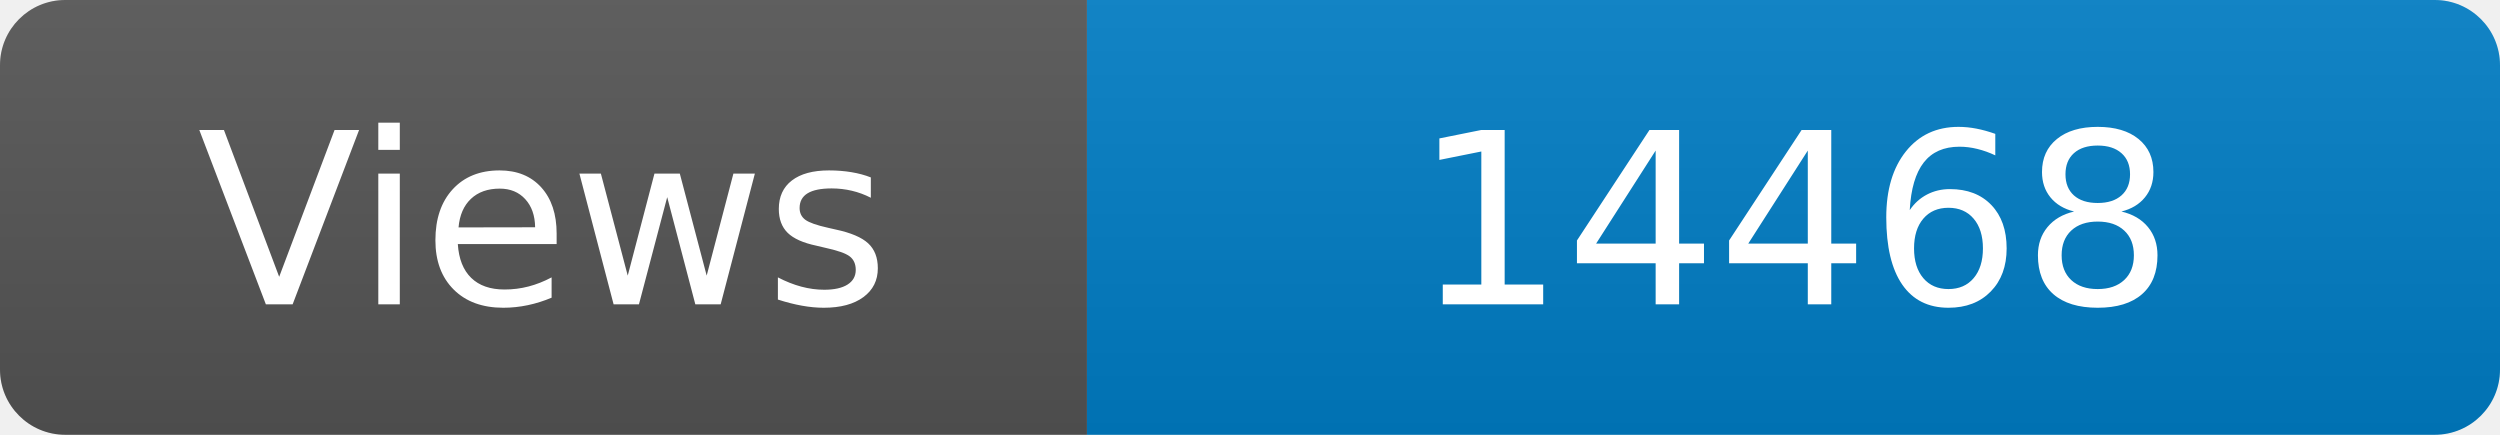
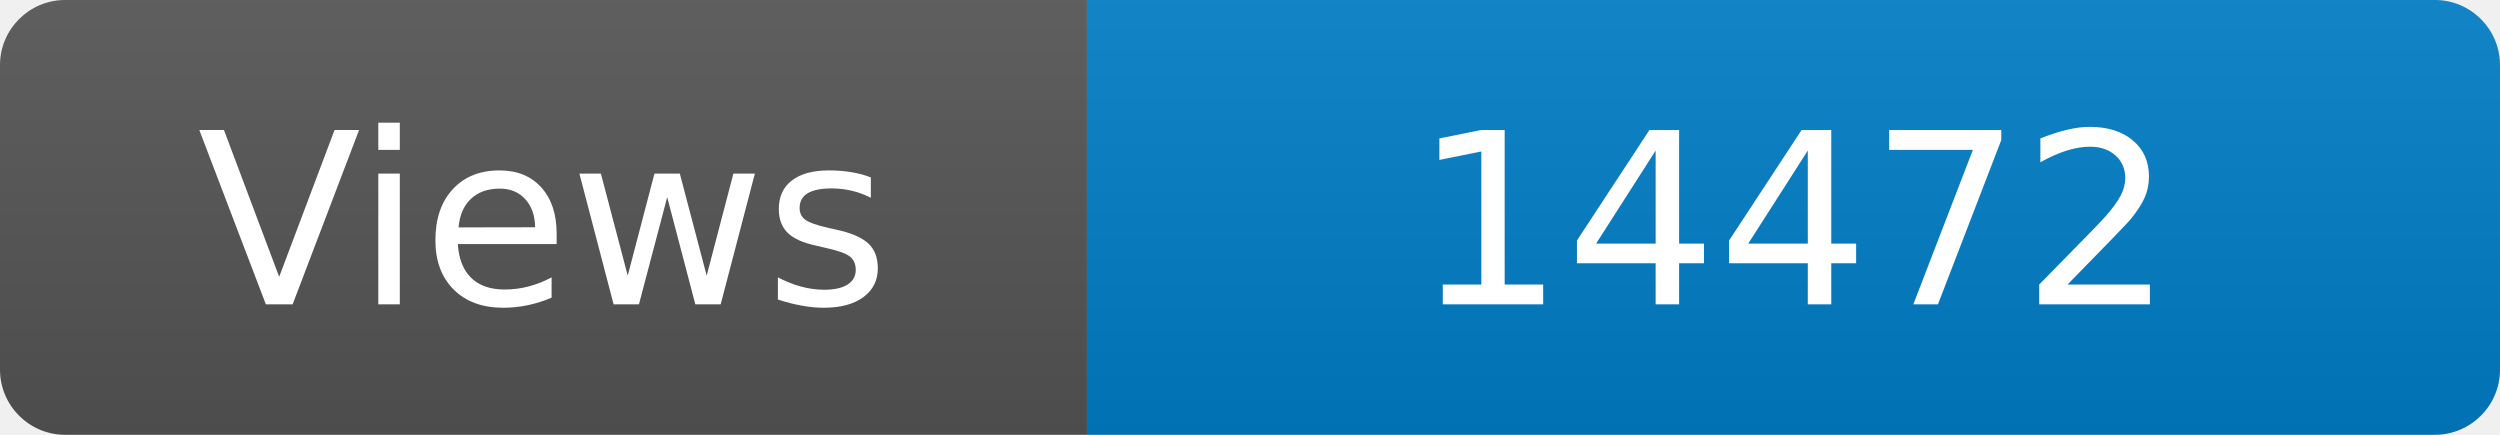
<svg xmlns="http://www.w3.org/2000/svg" width="115" height="20" role="img" aria-label="Maintained?: yes">
  <linearGradient id="s" x2="0" y2="100%">
    <stop offset="0" stop-color="#bbb" stop-opacity=".1" />
    <stop offset="1" stop-opacity=".1" />
  </linearGradient>
  <clipPath id="r">
    <rect width="115" height="20" rx="3" fill="#fff" />
  </clipPath>
  <g clip-path="url(#r)">
    <rect width="50" height="20" fill="#555" />
    <rect x="50" width="160" height="20" fill="#007ec6" />
    <rect width="115" height="20" fill="url(#s)" />
  </g>
  <g fill="#fff" text-anchor="middle" font-family="Verdana,Geneva,DejaVu Sans,sans-serif" font-size="110">
    <text x="250" y="140" transform="scale(.1)" fill="#fff">Views</text>
-     <text x="825" y="140" transform="scale(.1)" fill="#fff">14468</text>
+     <text x="825" y="140" transform="scale(.1)" fill="#fff">14472</text>
  </g>
</svg>
